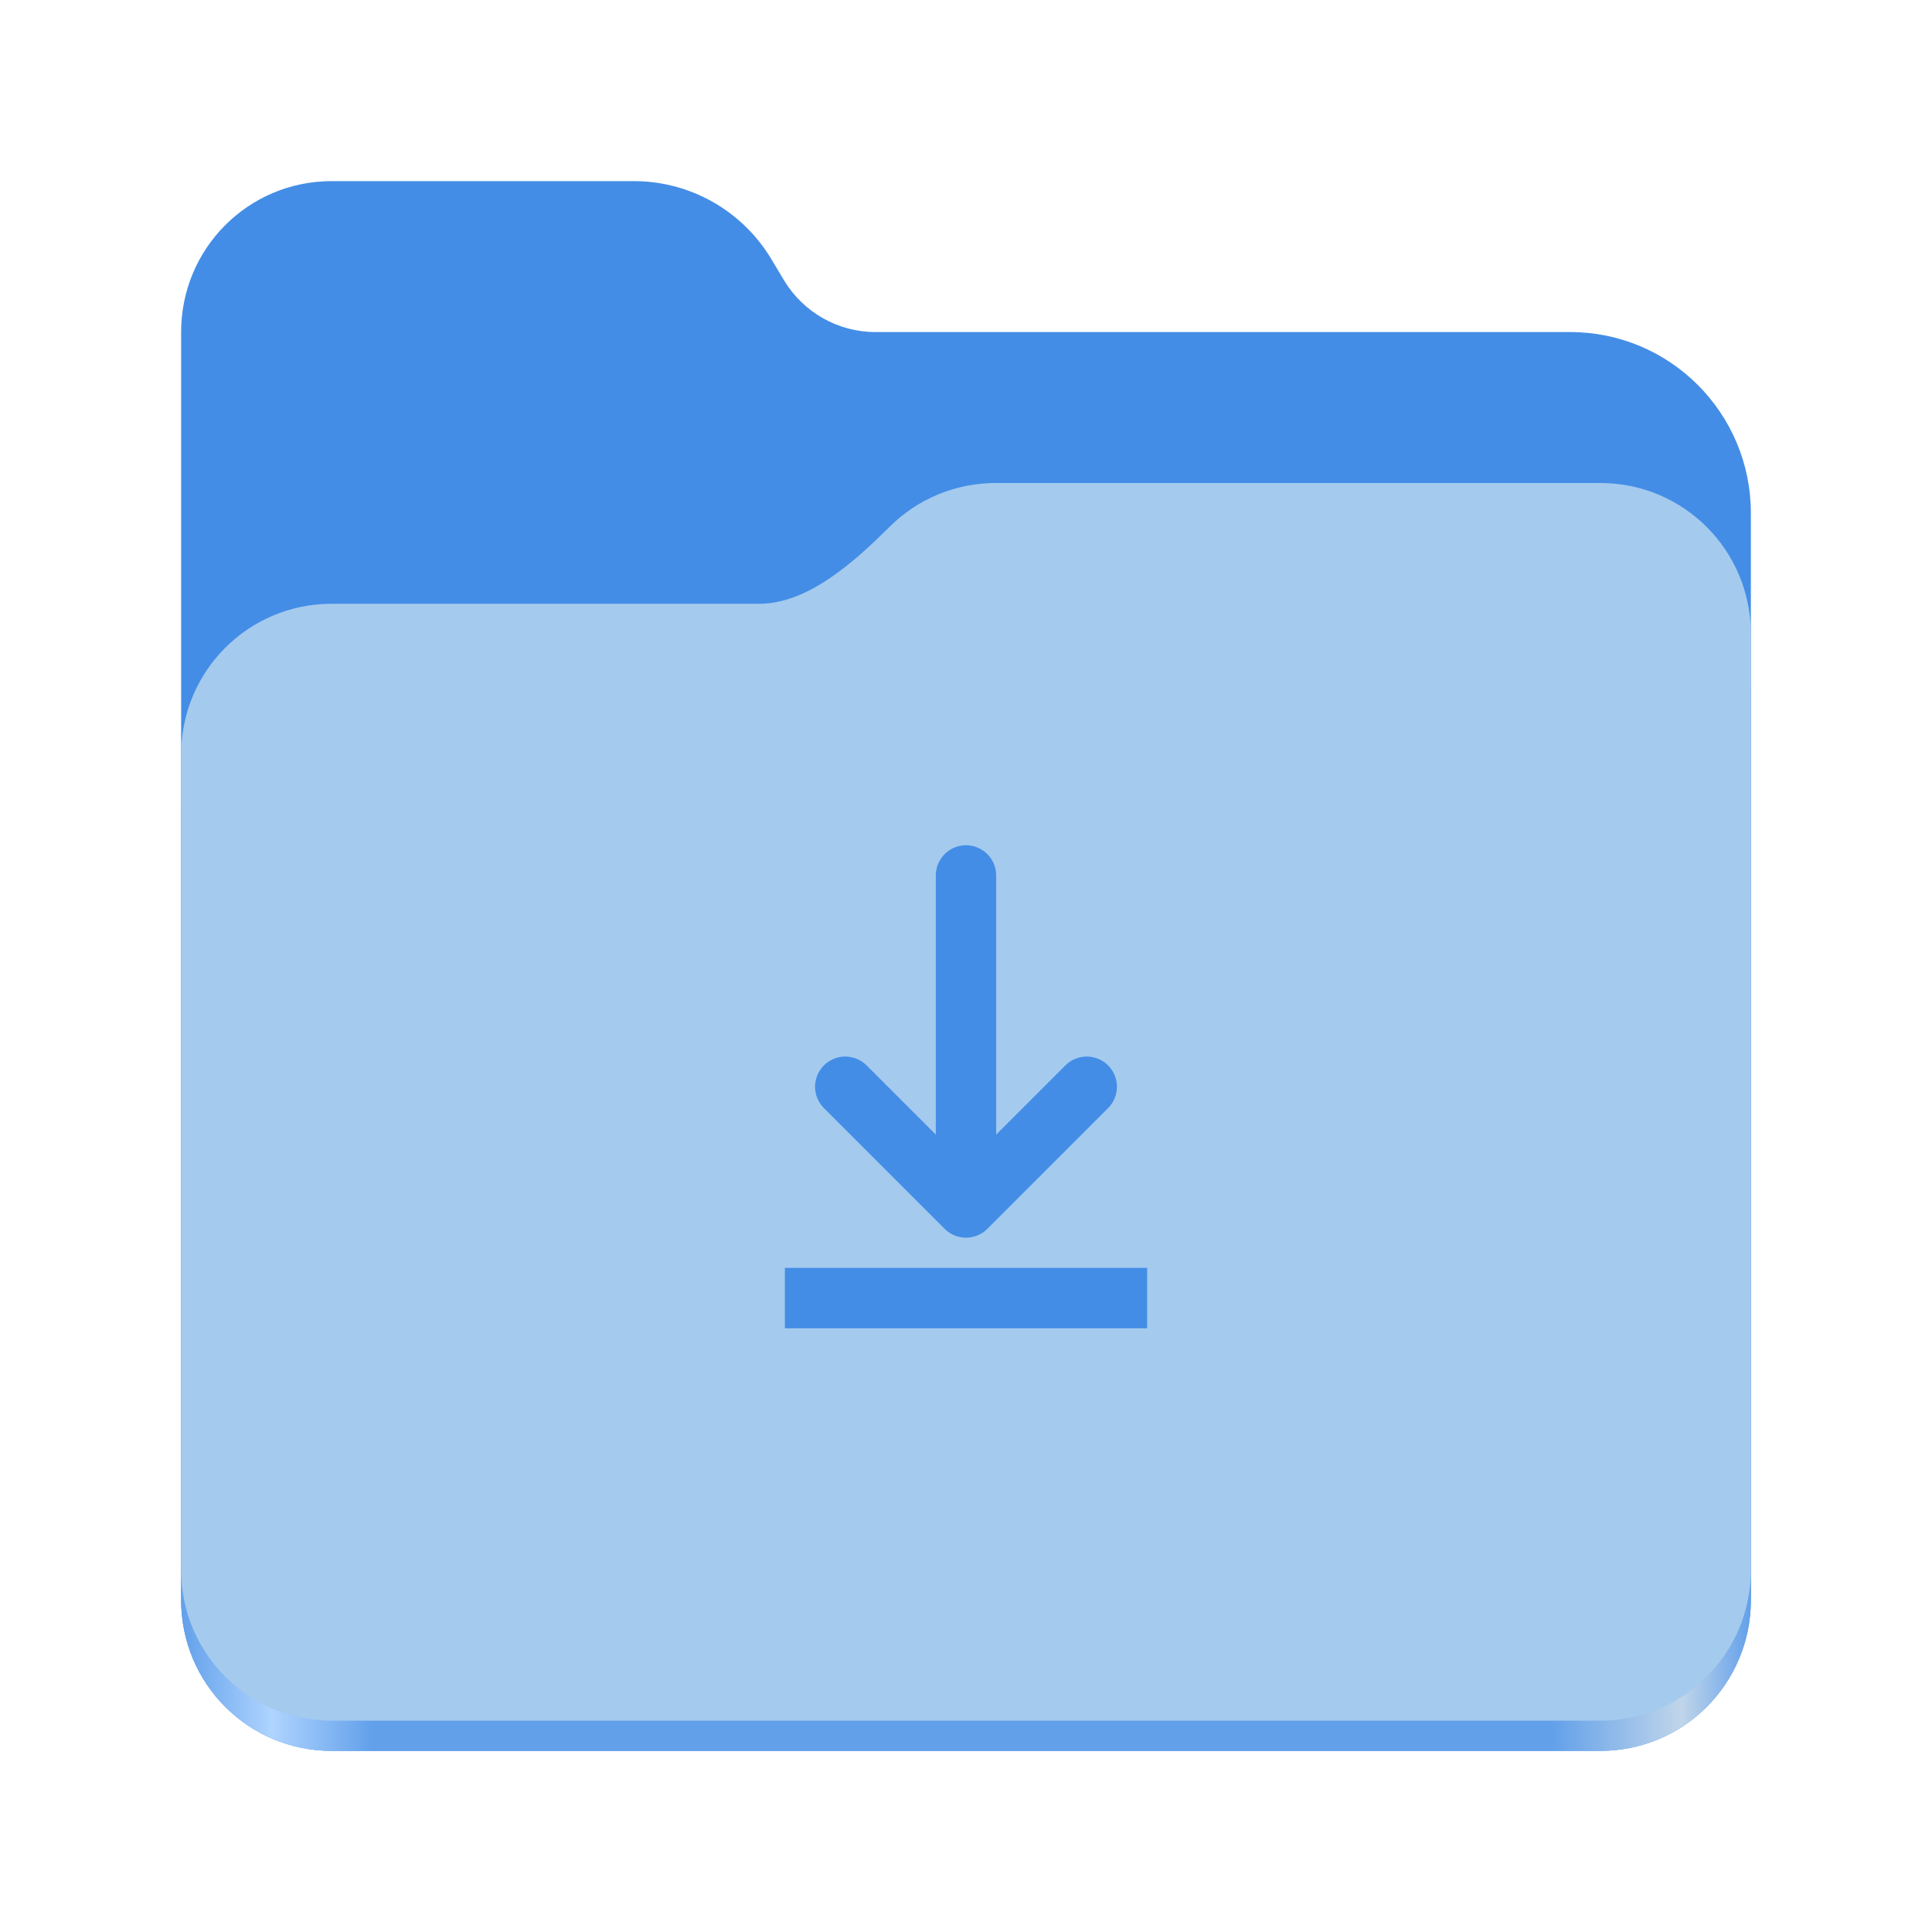
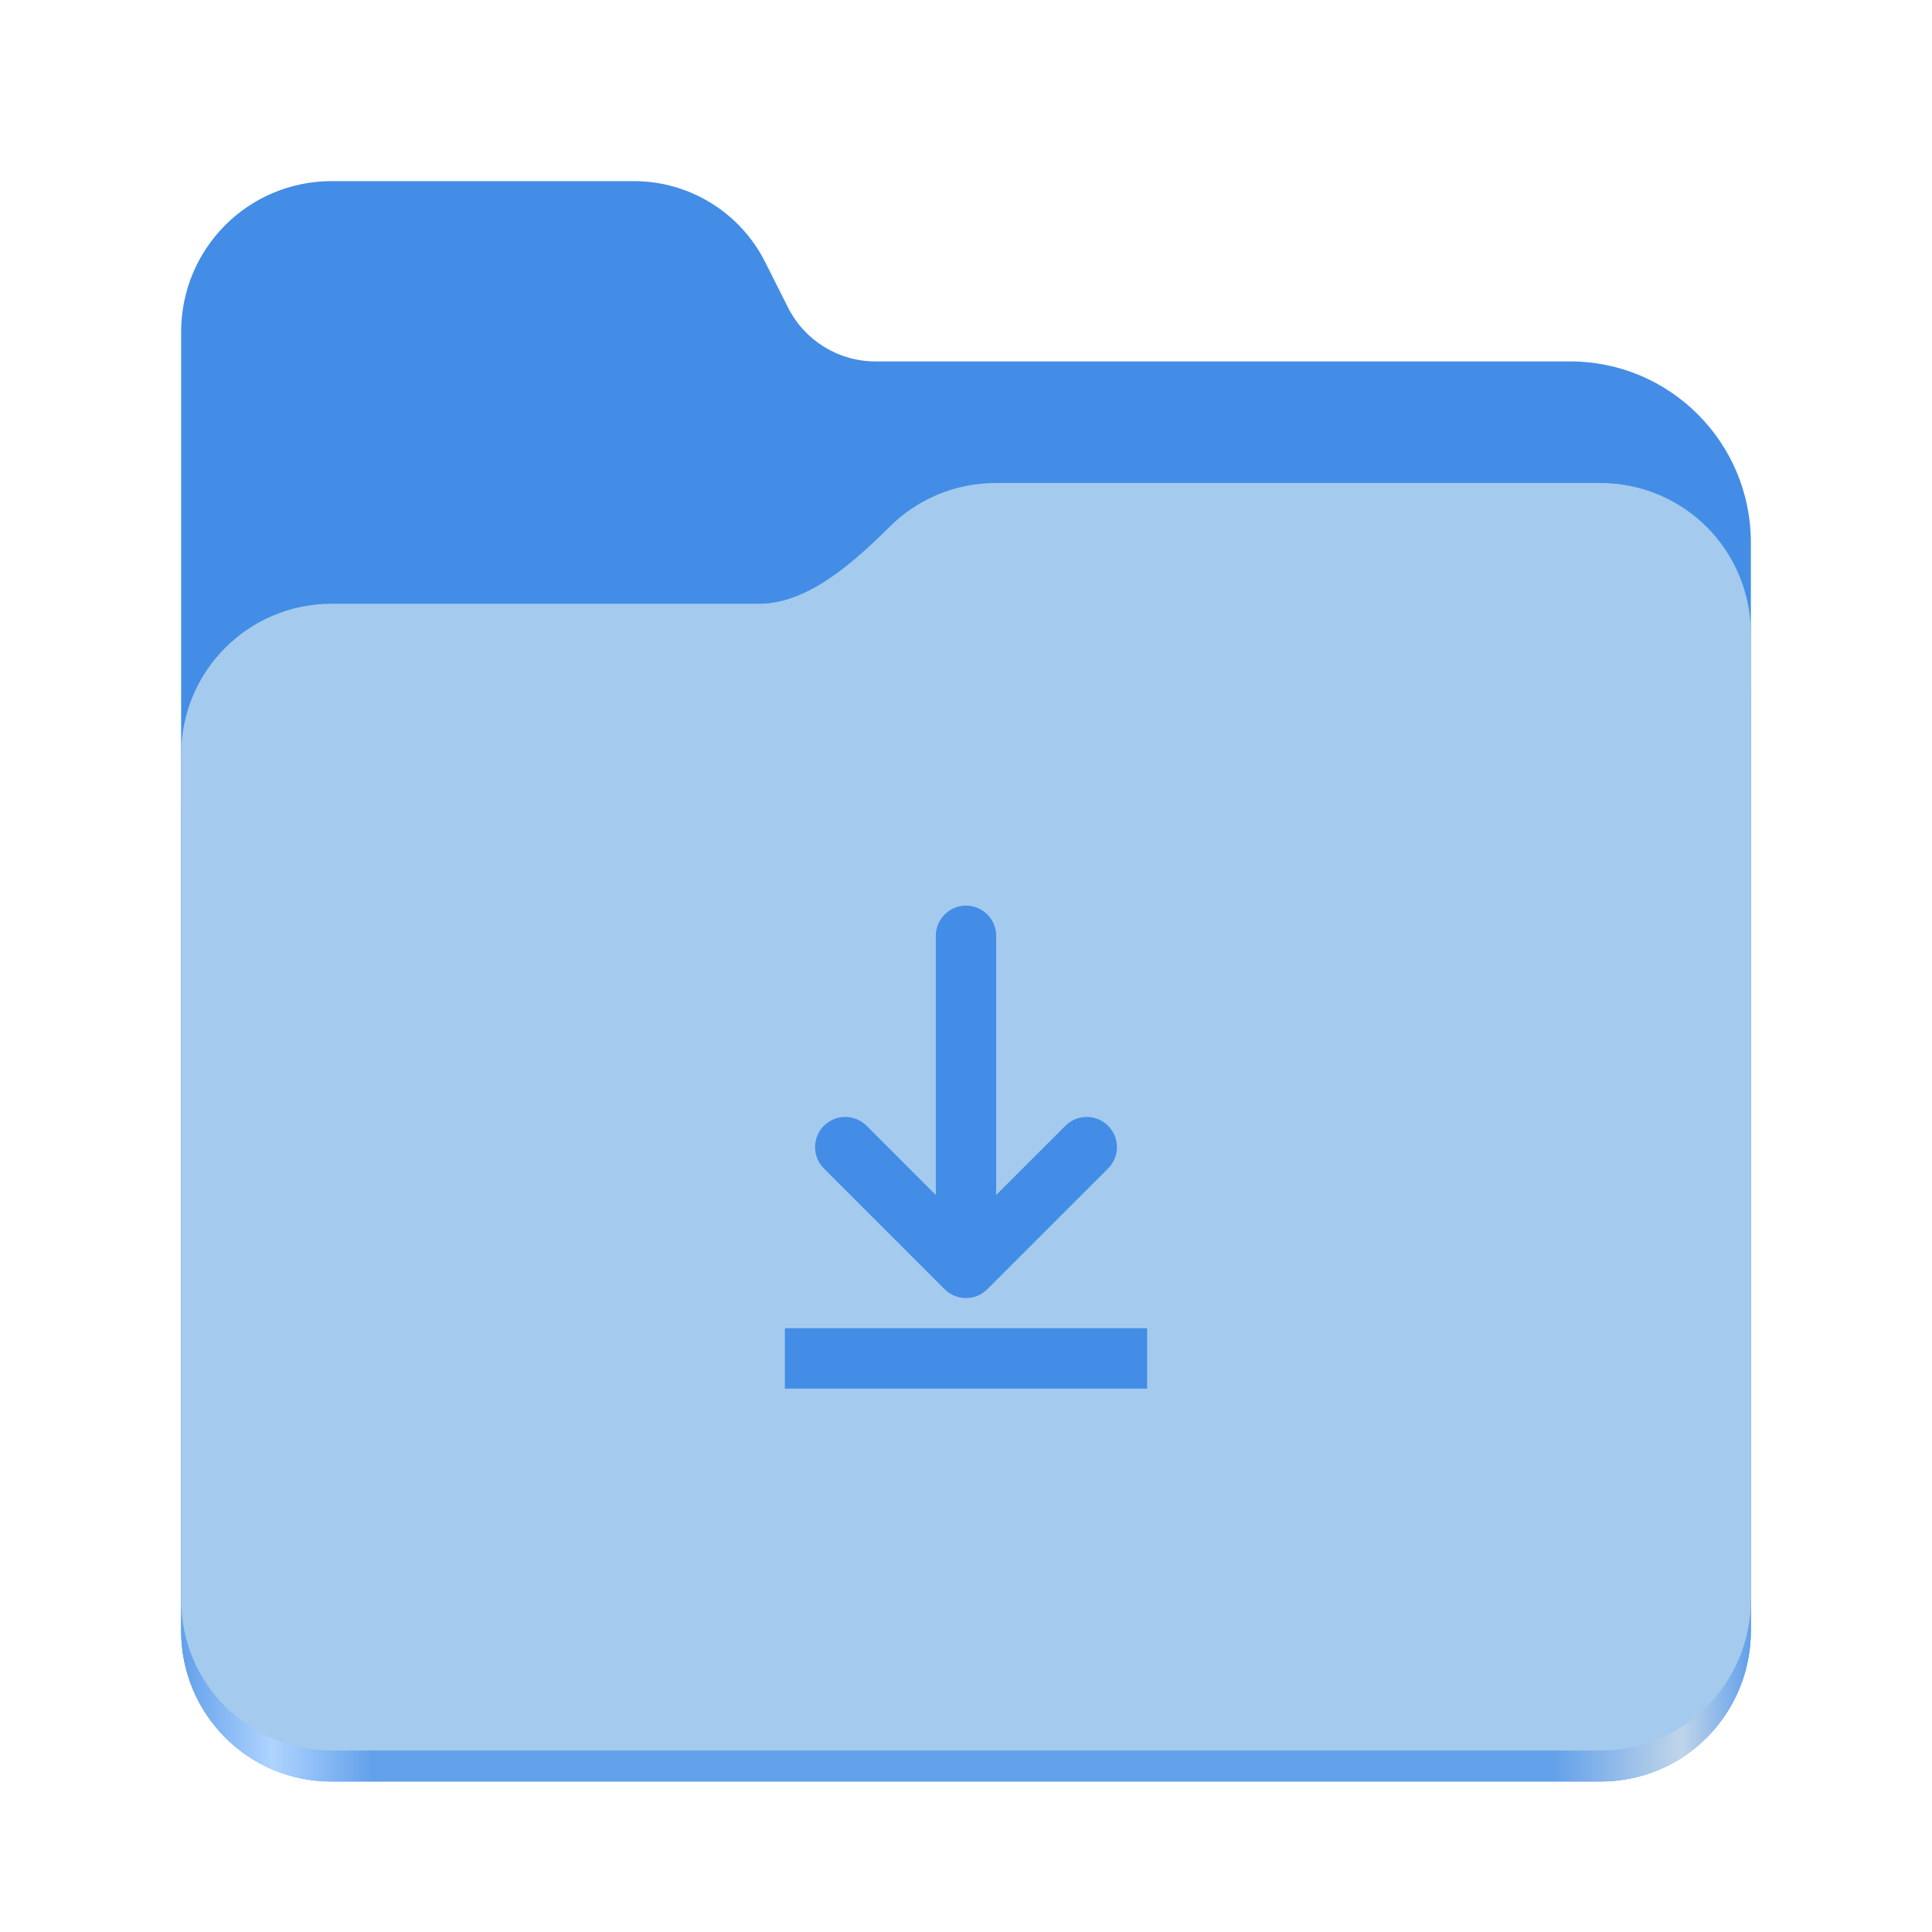
<svg xmlns="http://www.w3.org/2000/svg" height="128px" viewBox="0 0 128 128" width="128px">
  <linearGradient id="a" gradientTransform="matrix(0.45451 0 0 0.455522 -1210.292 616.1726)" gradientUnits="userSpaceOnUse" x1="2689.252" x2="2918.07" y1="-1106.803" y2="-1106.803">
    <stop offset="0" stop-color="#62a0ea" />
    <stop offset="0.058" stop-color="#afd4ff" />
    <stop offset="0.122" stop-color="#62a0ea" />
    <stop offset="0.873" stop-color="#62a0ea" />
    <stop offset="0.956" stop-color="#c0d5ea" />
    <stop offset="1" stop-color="#62a0ea" />
  </linearGradient>
-   <path d="m 21.977 12 c -5.527 0 -9.977 4.461 -9.977 10 v 84 c 0 5.539 4.449 10 9.977 10 h 84.043 c 5.531 0 9.98 -4.461 9.98 -10 v -72 c 0 -6.629 -5.359 -12 -11.973 -12 h -46.027 c -2.48 0 -4.781 -1.305 -6.062 -3.438 l -0.844 -1.41 c -1.922 -3.195 -5.371 -5.152 -9.094 -5.152 z m 0 0" fill="#438de6" />
-   <path d="m 65.977 36 c -2.746 0 -5.227 1.102 -7.027 2.891 c -2.273 2.254 -5.383 5.109 -8.633 5.109 h -28.34 c -5.527 0 -9.977 4.461 -9.977 10 v 52 c 0 5.539 4.449 10 9.977 10 h 84.043 c 5.531 0 9.98 -4.461 9.98 -10 v -60 c 0 -5.539 -4.449 -10 -9.98 -10 z m 0 0" fill="url(#a)" />
-   <path d="m 65.977 32 c -2.746 0 -5.227 1.102 -7.027 2.891 c -2.273 2.254 -5.383 5.109 -8.633 5.109 h -28.34 c -5.527 0 -9.977 4.461 -9.977 10 v 54 c 0 5.539 4.449 10 9.977 10 h 84.043 c 5.531 0 9.98 -4.461 9.98 -10 v -62 c 0 -5.539 -4.449 -10 -9.98 -10 z m 0 0" fill="#a4caee" />
-   <path d="m 64 56 c -1.102 0 -2 0.898 -2 2 v 17.172 l -4.586 -4.586 c -0.375 -0.375 -0.883 -0.586 -1.414 -0.586 s -1.039 0.211 -1.414 0.586 c -0.781 0.781 -0.781 2.047 0 2.828 l 8 8 c 0.781 0.781 2.047 0.781 2.828 0 l 8 -8 c 0.781 -0.781 0.781 -2.047 0 -2.828 s -2.047 -0.781 -2.828 0 l -4.586 4.586 v -17.172 c 0 -1.102 -0.898 -2 -2 -2 z m -12 28 v 4 h 24 v -4 z m 0 0" fill="#438de6" />
+   <path d="m 21.977 12 c -5.527 0 -9.977 4.461 -9.977 10 v 86.031 c 0 5.543 4.449 10 9.977 10 h 84.043 c 5.531 0 9.98 -4.457 9.98 -10 v -72.086 c 0 -6.629 -5.359 -12 -11.973 -12 h -46.027 c -2.453 0 -4.695 -1.387 -5.797 -3.582 l -1.504 -2.992 c -1.656 -3.293 -5.02 -5.371 -8.699 -5.371 z m 0 0" fill="#438de6" />
+   <path d="m 65.977 36 c -2.746 0 -5.227 1.102 -7.027 2.891 c -2.273 2.254 -5.383 5.109 -8.633 5.109 h -28.34 c -5.527 0 -9.977 4.461 -9.977 10 v 54.031 c 0 5.543 4.449 10 9.977 10 h 84.043 c 5.531 0 9.98 -4.457 9.98 -10 v -62.031 c 0 -5.539 -4.449 -10 -9.98 -10 z m 0 0" fill="url(#a)" />
+   <path d="m 65.977 32 c -2.746 0 -5.227 1.102 -7.027 2.891 c -2.273 2.254 -5.383 5.109 -8.633 5.109 h -28.34 c -5.527 0 -9.977 4.461 -9.977 10 v 55.977 c 0 5.539 4.449 10 9.977 10 h 84.043 c 5.531 0 9.98 -4.461 9.98 -10 v -63.977 c 0 -5.539 -4.449 -10 -9.98 -10 z m 0 0" fill="#a4caee" />
+   <path d="m 64 60 c -1.102 0 -2 0.898 -2 2 v 17.172 l -4.586 -4.586 c -0.375 -0.375 -0.883 -0.586 -1.414 -0.586 s -1.039 0.211 -1.414 0.586 c -0.781 0.781 -0.781 2.047 0 2.828 l 8 8 c 0.781 0.781 2.047 0.781 2.828 0 l 8 -8 c 0.781 -0.781 0.781 -2.047 0 -2.828 s -2.047 -0.781 -2.828 0 l -4.586 4.586 v -17.172 c 0 -1.102 -0.898 -2 -2 -2 z m -12 28 v 4 h 24 v -4 z m 0 0" fill="#438de6" />
</svg>
